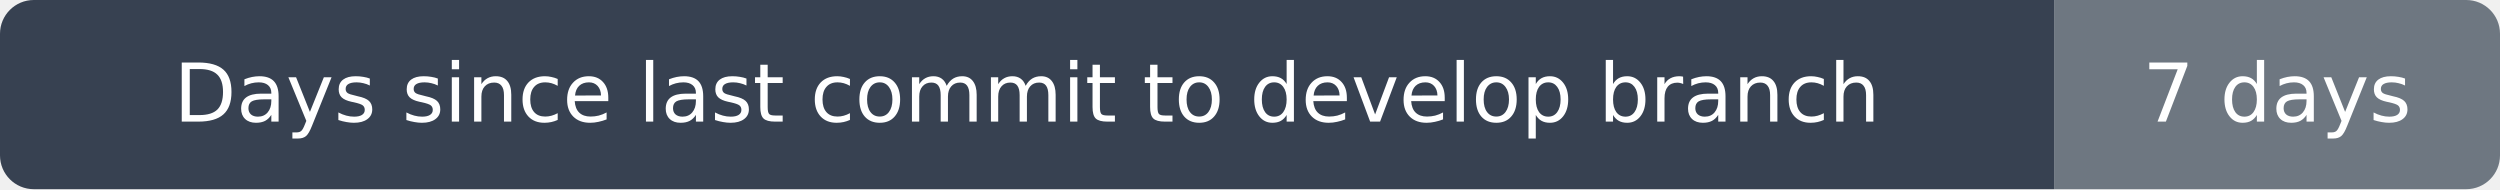
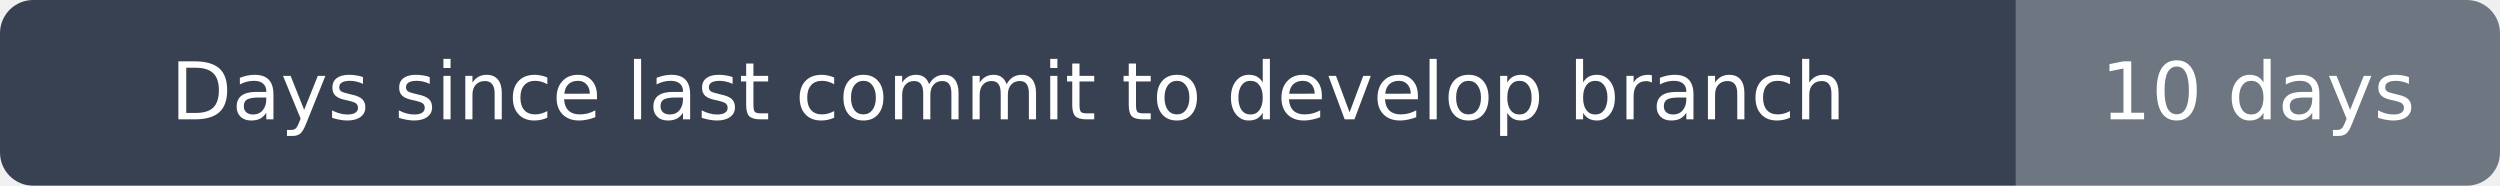
- <svg xmlns="http://www.w3.org/2000/svg" width="370" height="28" viewBox="0 0 370 28" role="img" aria-label="Days since last commit to develop branch: 7 days">
+ <svg xmlns="http://www.w3.org/2000/svg" width="377" height="28" viewBox="0 0 377 28" role="img" aria-label="Days since last commit to develop branch: 10 days">
  <clipPath id="rounded">
-     <rect width="370" height="28" rx="5" />
+     <rect width="377" height="28" rx="5" />
  </clipPath>
  <g clip-path="url(#rounded)">
    <path fill="#374151" d="M0 0h304v28H0z" />
-     <path fill="#6e7781" d="M304 0h66v28H304z" />
+     <path fill="#6e7781" d="M304 0h73v28H304z" />
  </g>
  <g fill="#fff" text-anchor="middle" font-family="DejaVu Sans,Arial,sans-serif" font-size="12">
    <text x="152.0" y="18">Days since last commit to develop branch</text>
-     <text x="337.0" y="18">7 days</text>
+     <text x="340.5" y="18">10 days</text>
  </g>
</svg>
